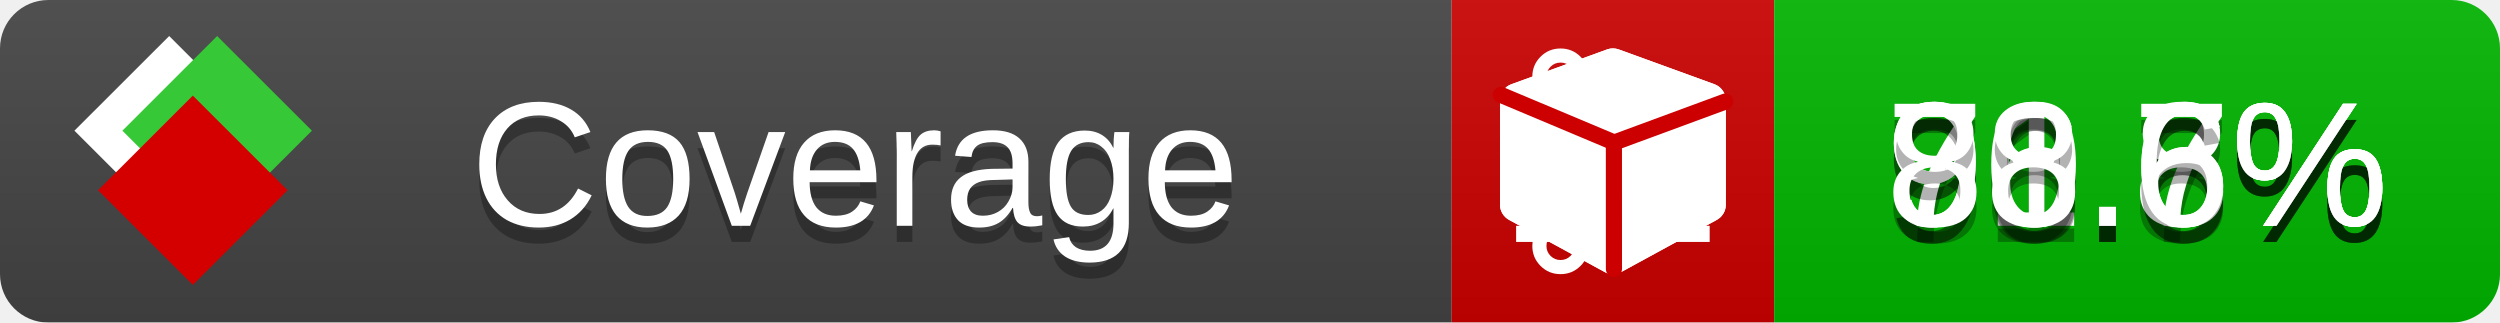
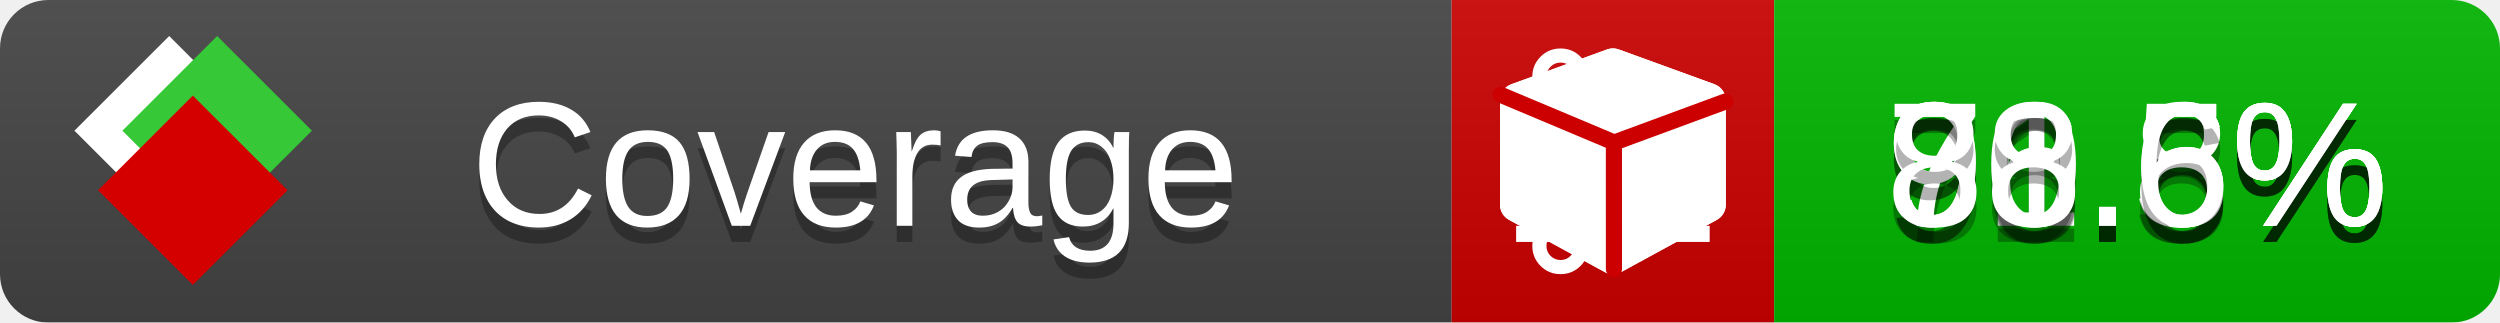
<svg xmlns="http://www.w3.org/2000/svg" xmlns:xlink="http://www.w3.org/1999/xlink" width="155" height="20">
  <style type="text/css">
          
            @keyframes fade1 {
                0% { visibility: visible; opacity: 1; }
               23% { visibility: visible; opacity: 1; }
               25% { visibility: hidden; opacity: 0; }
               48% { visibility: hidden; opacity: 0; }
               50% { visibility: hidden; opacity: 0; }
               73% { visibility: hidden; opacity: 0; }
               75% { visibility: hidden; opacity: 0; }
               98% { visibility: hidden; opacity: 0; }
              100% { visibility: visible; opacity: 1; }
            }
            @keyframes fade2 {
                0% { visibility: hidden; opacity: 0; }
               23% { visibility: hidden; opacity: 0; }
               25% { visibility: visible; opacity: 1; }
               48% { visibility: visible; opacity: 1; }
               50% { visibility: hidden; opacity: 0; }
               73% { visibility: hidden; opacity: 0; }
               75% { visibility: hidden; opacity: 0; }
               98% { visibility: hidden; opacity: 0; }
              100% { visibility: hidden; opacity: 0; }
            }
            @keyframes fade3 {
                0% { visibility: hidden; opacity: 0; }
               23% { visibility: hidden; opacity: 0; }
               25% { visibility: hidden; opacity: 0; }
               48% { visibility: hidden; opacity: 0; }
               50% { visibility: visible; opacity: 1; }
               73% { visibility: visible; opacity: 1; }
               75% { visibility: hidden; opacity: 0; }
               98% { visibility: hidden; opacity: 0; }
              100% { visibility: hidden; opacity: 0; }
            }
            @keyframes fade4 {
                0% { visibility: hidden; opacity: 0; }
               23% { visibility: hidden; opacity: 0; }
               25% { visibility: hidden; opacity: 0; }
               48% { visibility: hidden; opacity: 0; }
               50% { visibility: hidden; opacity: 0; }
               73% { visibility: hidden; opacity: 0; }
               75% { visibility: visible; opacity: 1; }
               98% { visibility: visible; opacity: 1; }
              100% { visibility: hidden; opacity: 0; }
            }
            .linecoverage {
                animation-duration: 15s;
                animation-name: fade1;
                animation-iteration-count: infinite;
            }
            .branchcoverage {
                animation-duration: 15s;
                animation-name: fade2;
                animation-iteration-count: infinite;
            }
            .methodcoverage {
                animation-duration: 15s;
                animation-name: fade3;
                animation-iteration-count: infinite;
            }
            .fullmethodcoverage {
                animation-duration: 15s;
                animation-name: fade4;
                animation-iteration-count: infinite;
            }
          
    </style>
  <defs>
    <linearGradient id="gradient" x2="0" y2="100%">
      <stop offset="0" stop-color="#bbb" stop-opacity=".1" />
      <stop offset="1" stop-opacity=".1" />
    </linearGradient>
    <linearGradient id="c">
      <stop offset="0" stop-color="#d40000" />
      <stop offset="1" stop-color="#ff2a2a" />
    </linearGradient>
    <linearGradient id="a">
      <stop offset="0" stop-color="#e0e0de" />
      <stop offset="1" stop-color="#fff" />
    </linearGradient>
    <linearGradient id="b">
      <stop offset="0" stop-color="#37c837" />
      <stop offset="1" stop-color="#217821" />
    </linearGradient>
    <linearGradient xlink:href="#a" id="e" x1="106.44" x2="69.96" y1="-11.96" y2="-46.84" gradientTransform="matrix(-.8426 -.00045 -.00045 -.8426 -94.27 -75.82)" gradientUnits="userSpaceOnUse" />
    <linearGradient xlink:href="#b" id="f" x1="56.19" x2="77.97" y1="-23.45" y2="10.62" gradientTransform="matrix(.8426 .00045 .00045 .8426 94.27 75.82)" gradientUnits="userSpaceOnUse" />
    <linearGradient xlink:href="#c" id="g" x1="79.98" x2="132.9" y1="10.79" y2="10.79" gradientTransform="matrix(.8426 .00045 .00045 .8426 94.27 75.82)" gradientUnits="userSpaceOnUse" />
    <mask id="mask">
      <rect width="155" height="20" rx="3" fill="#fff" />
    </mask>
    <g id="icon" transform="matrix(.04486 0 0 .04481 -.48 -.63)">
      <rect width="52.92" height="52.92" x="-109.72" y="-27.13" fill="url(#e)" transform="rotate(-135)" />
      <rect width="52.92" height="52.92" x="70.19" y="-39.18" fill="url(#f)" transform="rotate(45)" />
      <rect width="52.92" height="52.92" x="80.05" y="-15.74" fill="url(#g)" transform="rotate(45)" />
    </g>
  </defs>
  <g mask="url(#mask)">
    <rect x="0" y="0" width="90" height="20" fill="#444" />
    <rect x="90" y="0" width="20" height="20" fill="#c00" />
    <rect x="110" y="0" width="45" height="20" fill="#00B600" />
    <rect x="0" y="0" width="155" height="20" fill="url(#gradient)" />
  </g>
  <g>
    <path class="linecoverage" stroke="#fff" d="M94 6.5 h12 M94 10.5 h12 M94 14.5 h12" />
    <path class="branchcoverage" fill="#fff" d="m 97.628,15.247 q 0,-0.364 -0.255,-0.619 -0.255,-0.255 -0.619,-0.255 -0.364,0 -0.619,0.255 -0.255,0.255 -0.255,0.619 0,0.364 0.255,0.619 0.255,0.255 0.619,0.255 0.364,0 0.619,-0.255 0.255,-0.255 0.255,-0.619 z m 0,-10.493 q 0,-0.364 -0.255,-0.619 -0.255,-0.255 -0.619,-0.255 -0.364,0 -0.619,0.255 -0.255,0.255 -0.255,0.619 0,0.364 0.255,0.619 0.255,0.255 0.619,0.255 0.364,0 0.619,-0.255 0.255,-0.255 0.255,-0.619 z m 5.83,1.166 q 0,-0.364 -0.255,-0.619 -0.255,-0.255 -0.619,-0.255 -0.364,0 -0.619,0.255 -0.255,0.255 -0.255,0.619 0,0.364 0.255,0.619 0.255,0.255 0.619,0.255 0.364,0 0.619,-0.255 0.255,-0.255 0.255,-0.619 z m 0.874,0 q 0,0.474 -0.237,0.879 -0.237,0.405 -0.638,0.633 -0.018,2.614 -2.059,3.771 -0.619,0.346 -1.849,0.738 -1.166,0.364 -1.544,0.647 -0.378,0.282 -0.378,0.911 l 0,0.237 q 0.401,0.228 0.638,0.633 0.237,0.405 0.237,0.879 0,0.729 -0.51,1.239 -0.51,0.51 -1.239,0.51 -0.729,0 -1.239,-0.51 -0.51,-0.51 -0.51,-1.239 0,-0.474 0.237,-0.879 0.237,-0.405 0.638,-0.633 l 0,-7.469 q -0.401,-0.228 -0.638,-0.633 -0.237,-0.405 -0.237,-0.879 0,-0.729 0.51,-1.239 0.51,-0.51 1.239,-0.51 0.729,0 1.239,0.51 0.51,0.51 0.51,1.239 0,0.474 -0.237,0.879 -0.237,0.405 -0.638,0.633 l 0,4.527 q 0.492,-0.237 1.403,-0.519 0.501,-0.155 0.797,-0.269 0.296,-0.114 0.642,-0.282 0.346,-0.169 0.537,-0.36 0.191,-0.191 0.369,-0.465 0.178,-0.273 0.255,-0.633 0.077,-0.36 0.077,-0.833 -0.401,-0.228 -0.638,-0.633 -0.237,-0.405 -0.237,-0.879 0,-0.729 0.51,-1.239 0.51,-0.51 1.239,-0.51 0.729,0 1.239,0.51 0.51,0.51 0.51,1.239 z" />
    <path class="methodcoverage" fill="#fff" d="m 100.538,15.629 5.385,-2.936 v -5.351 l -5.385,1.96 z M 100,8.351 105.873,6.214 100,4.077 94.127,6.214 Z m 7,-2.12 v 6.462 q 0,0.294 -0.151,0.547 -0.151,0.252 -0.412,0.395 l -5.923,3.231 q -0.236,0.135 -0.513,0.135 -0.278,0 -0.513,-0.135 l -5.923,-3.231 Q 93.303,13.492 93.151,13.239 93,12.987 93,12.692 v -6.462 q 0,-0.337 0.194,-0.614 0.194,-0.278 0.513,-0.395 l 5.923,-2.154 q 0.185,-0.067 0.37,-0.067 0.185,0 0.37,0.067 l 5.923,2.154 q 0.32,0.118 0.513,0.395 Q 107,5.894 107,6.231 Z" />
    <path class="fullmethodcoverage" fill="#fff" d="m 107,6.231 v 6.462 c 0,0.196 -0.051,0.379 -0.151,0.547 -0.101,0.168 -0.238,0.3 -0.412,0.395 l -5.923,3.231 c -0.157,0.09 -0.328,0.135 -0.513,0.135 -0.185,0 -0.356,-0.045 -0.513,-0.135 l -5.923,-3.231 C 93.39,13.539 93.252,13.407 93.151,13.239 93.05,13.071 93,12.889 93,12.692 v -6.462 c 0,-0.224 0.065,-0.429 0.194,-0.614 0.129,-0.185 0.3,-0.317 0.513,-0.395 l 5.923,-2.154 c 0.123,-0.045 0.247,-0.067 0.37,-0.067 0.123,0 0.247,0.022 0.37,0.067 l 5.923,2.154 c 0.213,0.079 0.384,0.21 0.513,0.395 0.129,0.185 0.194,0.39 0.194,0.614 z" />
    <path class="fullmethodcoverage" style="fill:none;stroke:#cc0000;stroke-width:1;stroke-linecap:round;stroke-dasharray:none;stroke-opacity:1" d="m 100.064,16.677 -0.002,-7.833 6.906,-2.547" />
    <path class="fullmethodcoverage" style="fill:none;stroke:#cc0000;stroke-width:1;stroke-linecap:round;stroke-dasharray:none;stroke-opacity:1" d="M 99.914,8.765 93.052,5.882" />
  </g>
  <g fill="#fff" text-anchor="middle" font-family="Verdana,Arial,Geneva,sans-serif" font-size="11">
    <a xlink:href="https://github.com/danielpalme/ReportGenerator" target="_top">
      <use xlink:href="#icon" transform="translate(3,1) scale(3.5)" />
    </a>
    <text x="53" y="15" fill="#010101" fill-opacity=".3">Coverage</text>
    <text x="53" y="14" fill="#fff">Coverage</text>
-     <text class="linecoverage" x="132.5" y="15" fill="#010101" fill-opacity=".3">91.7%</text>
-     <text class="linecoverage" x="132.5" y="14">91.7%</text>
+     <text class="linecoverage" x="132.5" y="15" fill="#010101" fill-opacity=".3">91.5%</text>
+     <text class="linecoverage" x="132.5" y="14">91.5%</text>
    <text class="branchcoverage" x="132.5" y="15" fill="#010101" fill-opacity=".3">76.6%</text>
    <text class="branchcoverage" x="132.5" y="14">76.6%</text>
    <text class="methodcoverage" x="132.5" y="15" fill="#010101" fill-opacity=".3">90.8%</text>
    <text class="methodcoverage" x="132.5" y="14">90.8%</text>
    <text class="fullmethodcoverage" x="132.5" y="15" fill="#010101" fill-opacity=".3">88.6%</text>
    <text class="fullmethodcoverage" x="132.5" y="14">88.6%</text>
  </g>
  <g>
    <rect class="linecoverage" x="90" y="0" width="65" height="20" fill-opacity="0" />
    <rect class="branchcoverage" x="90" y="0" width="65" height="20" fill-opacity="0" />
    <rect class="methodcoverage" x="90" y="0" width="65" height="20" fill-opacity="0" />
    <rect class="fullmethodcoverage" x="90" y="0" width="65" height="20" fill-opacity="0" />
  </g>
</svg>
